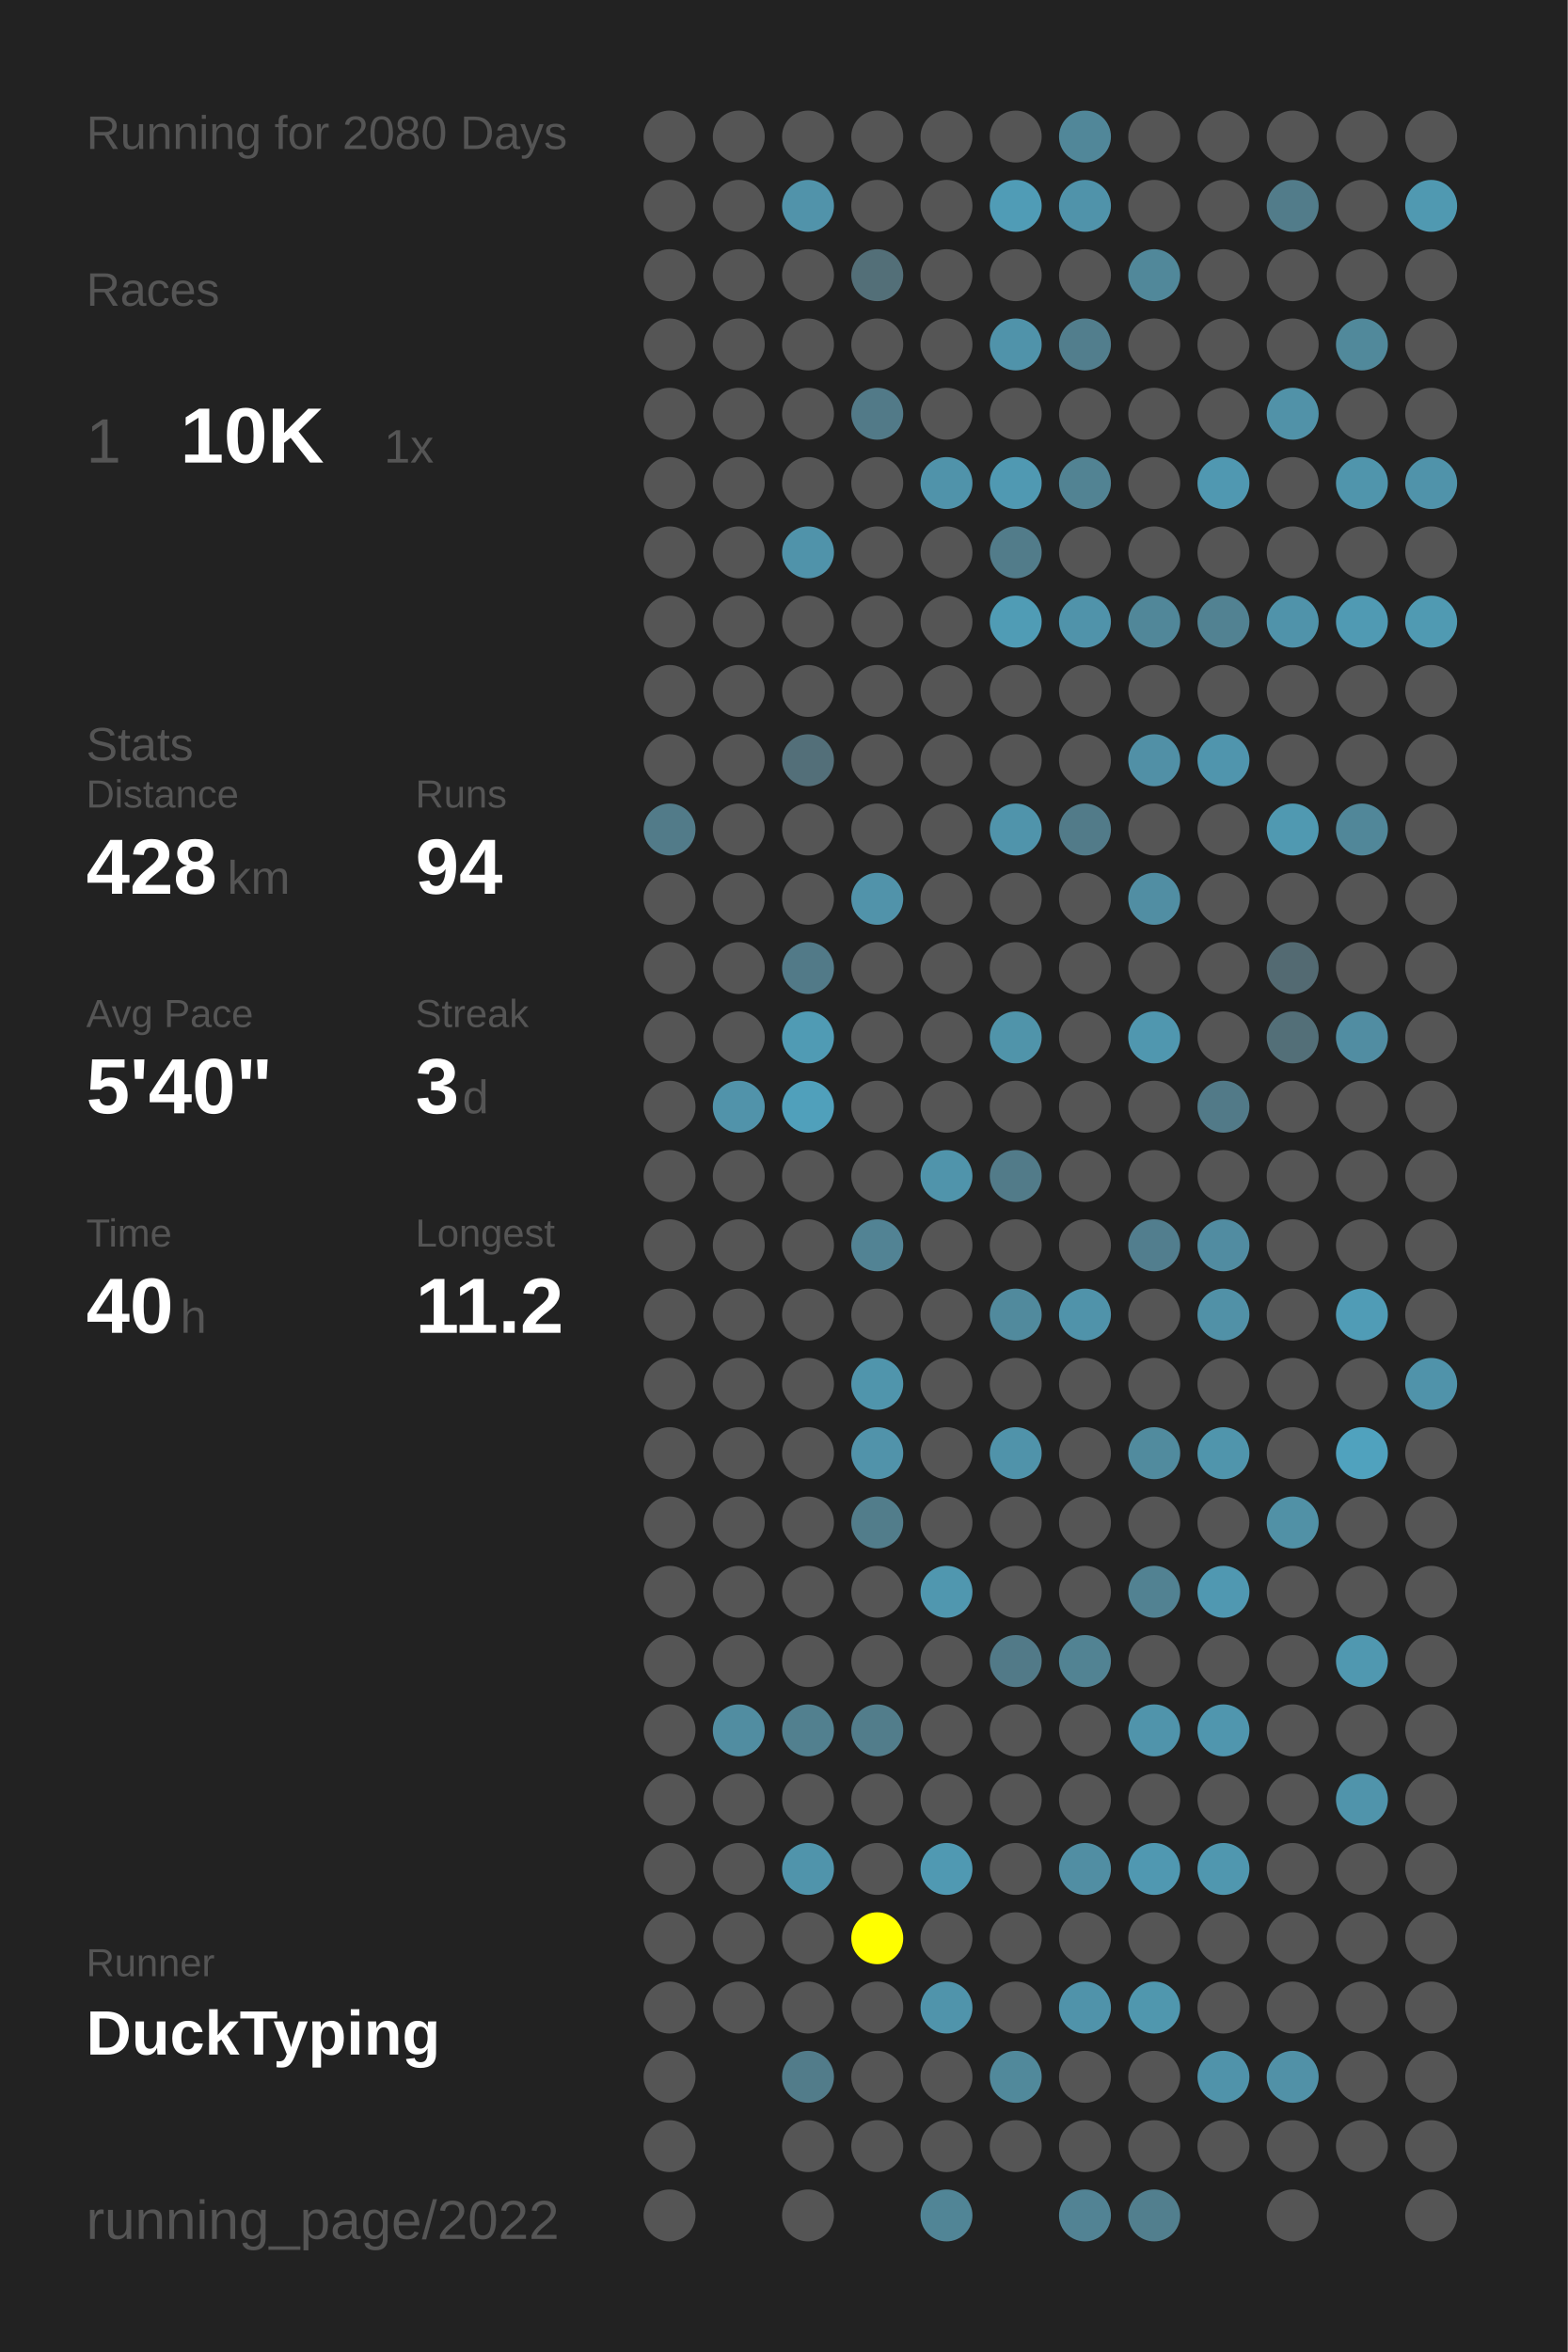
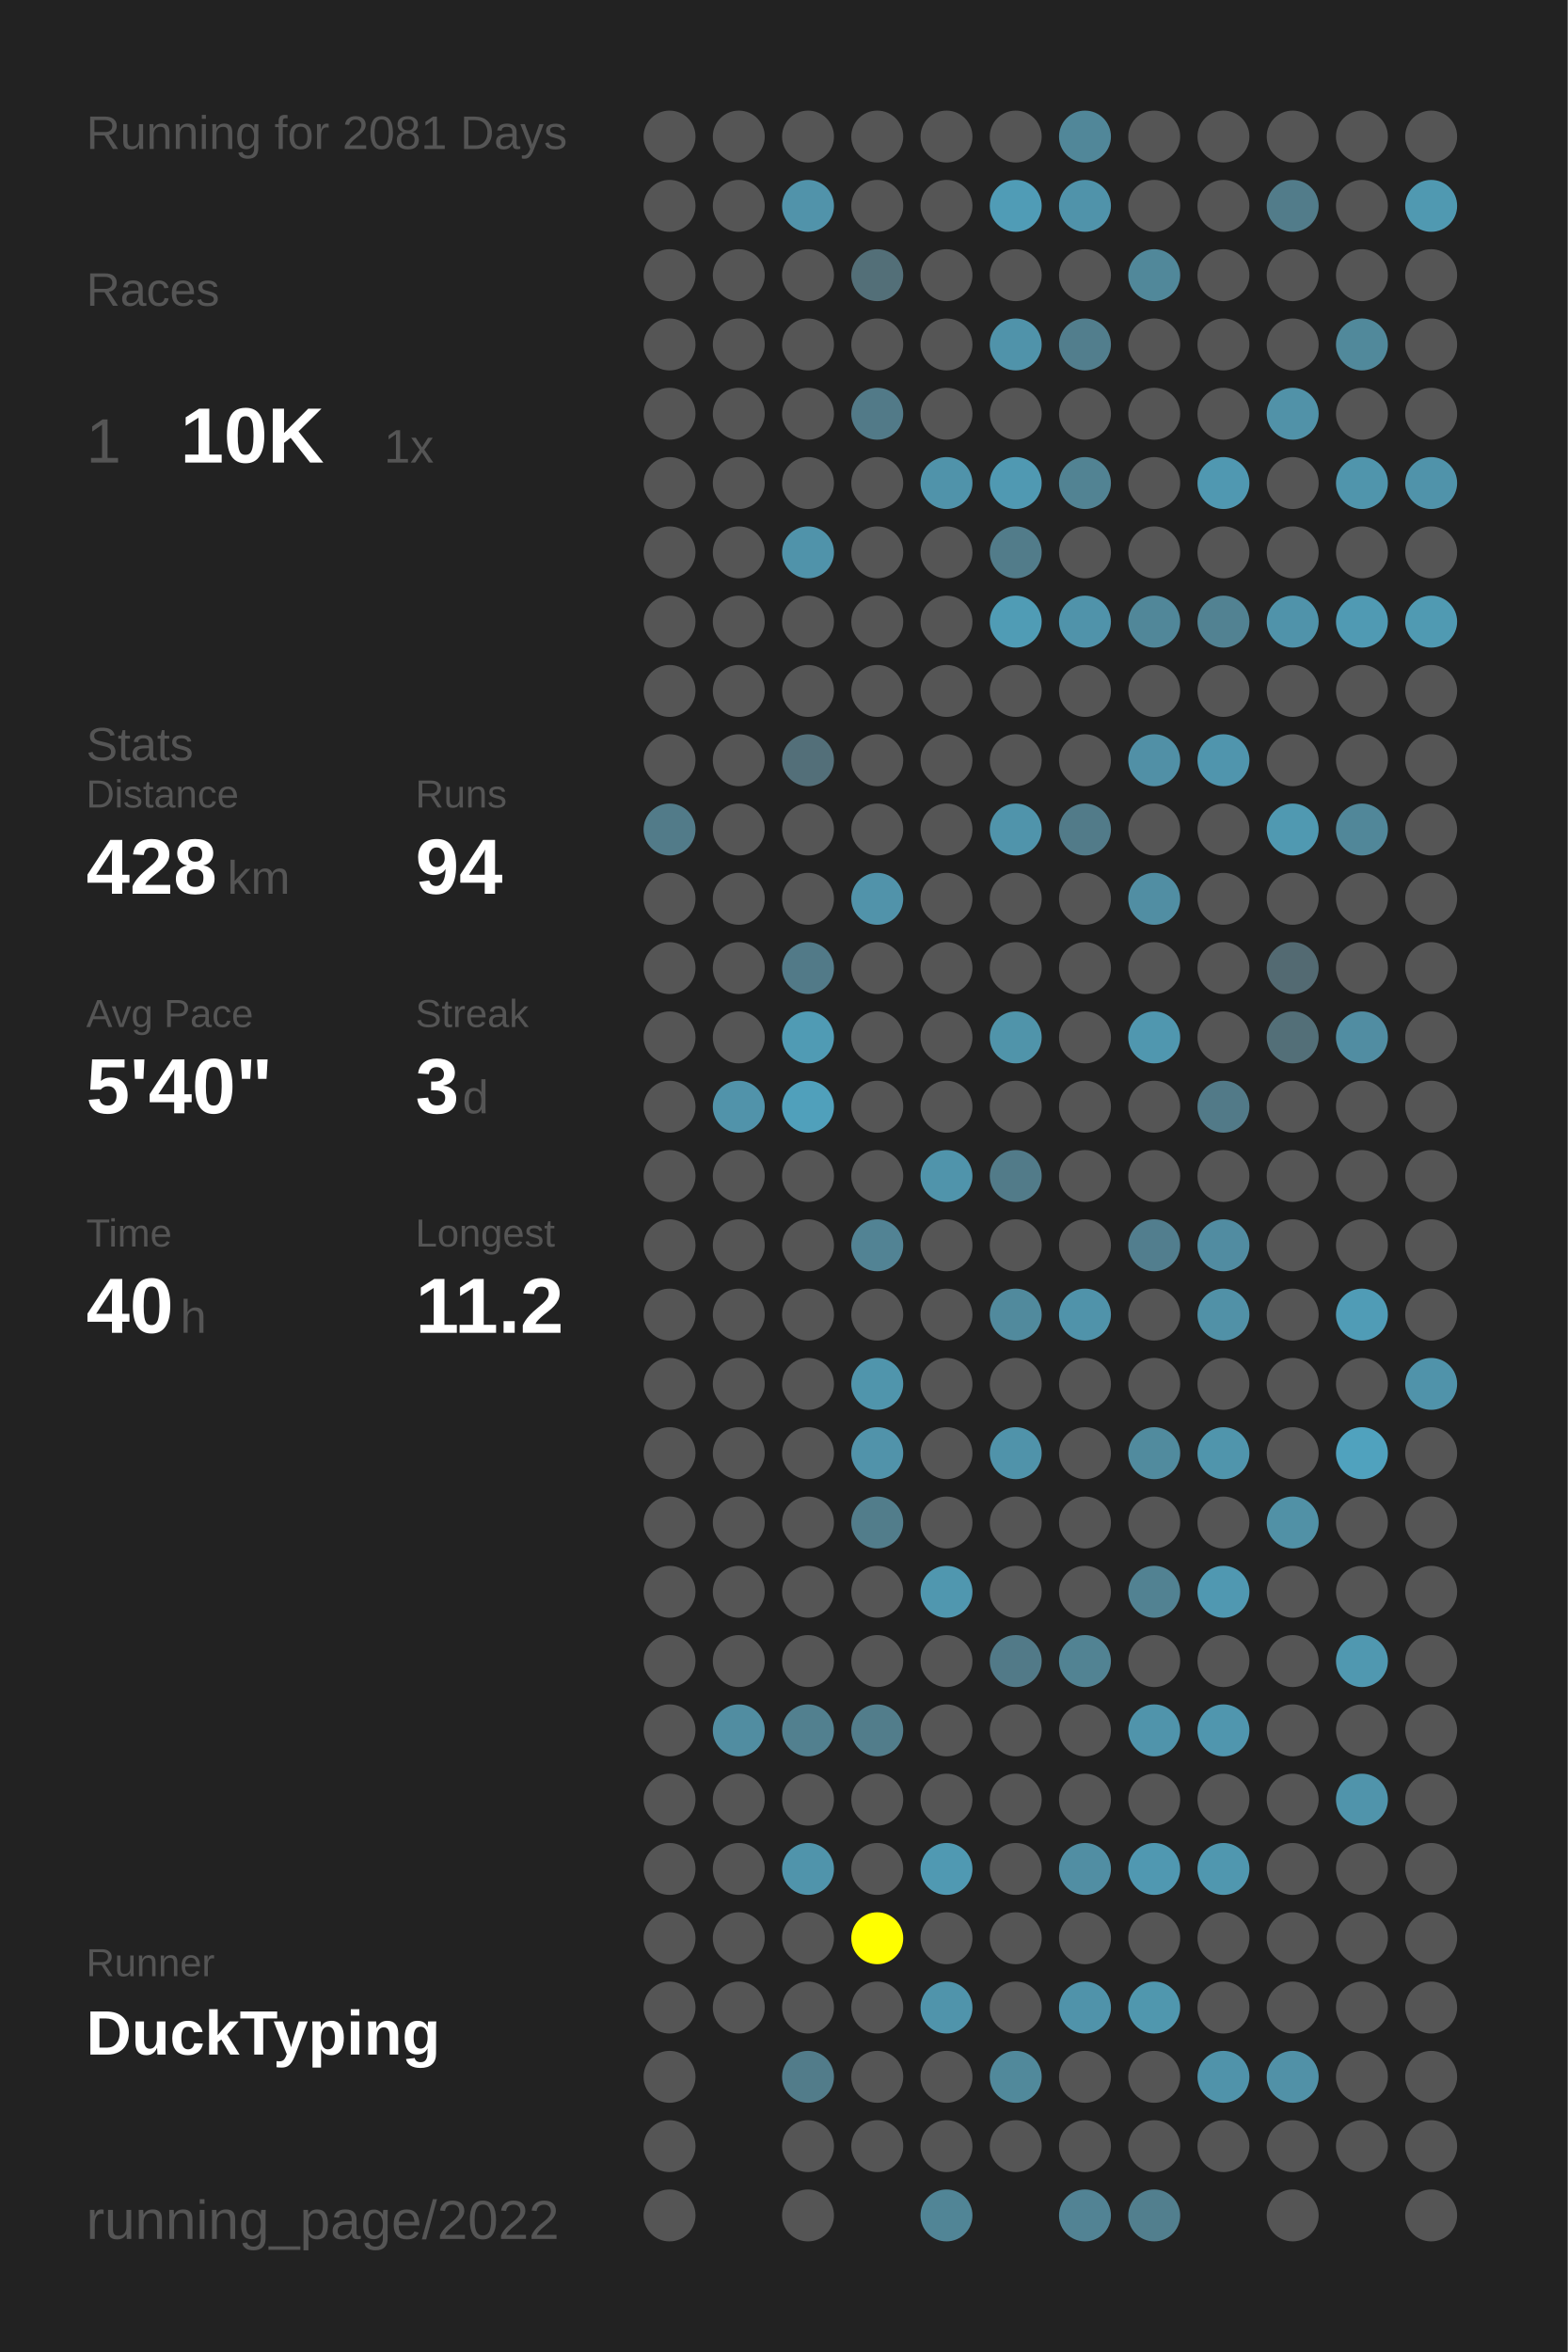
<svg xmlns="http://www.w3.org/2000/svg" baseProfile="full" height="300mm" version="1.1" viewBox="0,0,200,300" width="200mm">
  <defs />
  <rect fill="#222222" height="300" width="200" x="0" y="0" />
-   <text fill="#555555" style="font-size:6px; font-family:Arial;" x="11" y="19">Running for 2080 Days</text>
+   <text fill="#555555" style="font-size:6px; font-family:Arial;" x="11" y="19">Running for 2081 Days</text>
  <text fill="#555555" style="font-size:6px; font-family:Arial;" x="11" y="39">Races</text>
  <text fill="#555555" style="font-size:8px; font-family:Arial;" x="11" y="59">1</text>
  <text fill="#FFFFFF" style="font-size:10px; font-family:Arial; font-weight:bold;" x="23" y="59">10K</text>
  <text fill="#555555" style="font-size:6px; font-family:Arial;" x="49" y="59">1x</text>
  <text fill="#555555" style="font-size:6px; font-family:Arial;" x="11" y="97">Stats</text>
  <text fill="#555555" style="font-size:5px; font-family:Arial;" x="11" y="103">Distance</text>
  <text fill="#FFFFFF" style="font-size:10px; font-family:Arial; font-weight:bold;" x="11" y="114">428</text>
  <text fill="#555555" style="font-size:6px; font-family:Arial;" x="29" y="114">km</text>
  <text fill="#555555" style="font-size:5px; font-family:Arial;" x="53" y="103">Runs</text>
  <text fill="#FFFFFF" style="font-size:10px; font-family:Arial; font-weight:bold;" x="53" y="114">94</text>
  <text fill="#555555" style="font-size:5px; font-family:Arial;" x="11" y="131">Avg Pace</text>
  <text fill="#FFFFFF" style="font-size:10px; font-family:Arial; font-weight:bold;" x="11" y="142">5'40"</text>
  <text fill="#555555" style="font-size:5px; font-family:Arial;" x="53" y="131">Streak</text>
  <text fill="#FFFFFF" style="font-size:10px; font-family:Arial; font-weight:bold;" x="53" y="142">3</text>
  <text fill="#555555" style="font-size:6px; font-family:Arial;" x="59" y="142">d</text>
  <text fill="#555555" style="font-size:5px; font-family:Arial;" x="11" y="159">Time</text>
  <text fill="#FFFFFF" style="font-size:10px; font-family:Arial; font-weight:bold;" x="11" y="170">40</text>
  <text fill="#555555" style="font-size:6px; font-family:Arial;" x="23" y="170">h</text>
  <text fill="#555555" style="font-size:5px; font-family:Arial;" x="53" y="159">Longest</text>
  <text fill="#FFFFFF" style="font-size:10px; font-family:Arial; font-weight:bold;" x="53" y="170">11.2</text>
  <text fill="#555555" style="font-size:5px; font-family:Arial;" x="11" y="252.065">Runner</text>
  <text fill="#FFFFFF" style="font-size:8px; font-family:Arial; font-weight:bold;" x="11" y="262.065">DuckTyping</text>
  <text fill="#555555" style="font-size:7px; font-family:Arial;" x="11" y="285.581">running_page/2022</text>
  <circle cx="85.417" cy="17.419" fill="#555555" r="3.312" />
  <circle cx="85.417" cy="26.258" fill="#555555" r="3.312" />
  <circle cx="85.417" cy="35.097" fill="#555555" r="3.312" />
  <circle cx="85.417" cy="43.935" fill="#555555" r="3.312" />
  <circle cx="85.417" cy="52.774" fill="#555555" r="3.312" />
  <circle cx="85.417" cy="61.613" fill="#555555" r="3.312" />
  <circle cx="85.417" cy="70.452" fill="#555555" r="3.312" />
  <circle cx="85.417" cy="79.29" fill="#555555" r="3.312" />
  <circle cx="85.417" cy="88.129" fill="#555555" r="3.312" />
  <circle cx="85.417" cy="96.968" fill="#555555" r="3.312" />
  <circle cx="85.417" cy="105.806" fill="#527b89" r="3.312" />
  <circle cx="85.417" cy="114.645" fill="#555555" r="3.312" />
  <circle cx="85.417" cy="123.484" fill="#555555" r="3.312" />
  <circle cx="85.417" cy="132.323" fill="#555555" r="3.312" />
  <circle cx="85.417" cy="141.161" fill="#555555" r="3.312" />
  <circle cx="85.417" cy="150" fill="#555555" r="3.312" />
  <circle cx="85.417" cy="158.839" fill="#555555" r="3.312" />
  <circle cx="85.417" cy="167.677" fill="#555555" r="3.312" />
  <circle cx="85.417" cy="176.516" fill="#555555" r="3.312" />
  <circle cx="85.417" cy="185.355" fill="#555555" r="3.312" />
  <circle cx="85.417" cy="194.194" fill="#555555" r="3.312" />
  <circle cx="85.417" cy="203.032" fill="#555555" r="3.312" />
  <circle cx="85.417" cy="211.871" fill="#555555" r="3.312" />
  <circle cx="85.417" cy="220.71" fill="#555555" r="3.312" />
  <circle cx="85.417" cy="229.548" fill="#555555" r="3.312" />
  <circle cx="85.417" cy="238.387" fill="#555555" r="3.312" />
  <circle cx="85.417" cy="247.226" fill="#555555" r="3.312" />
  <circle cx="85.417" cy="256.065" fill="#555555" r="3.312" />
  <circle cx="85.417" cy="264.903" fill="#555555" r="3.312" />
  <circle cx="85.417" cy="273.742" fill="#555555" r="3.312" />
  <circle cx="85.417" cy="282.581" fill="#555555" r="3.312" />
  <circle cx="94.25" cy="17.419" fill="#555555" r="3.312" />
  <circle cx="94.25" cy="26.258" fill="#555555" r="3.312" />
  <circle cx="94.25" cy="35.097" fill="#555555" r="3.312" />
  <circle cx="94.25" cy="43.935" fill="#555555" r="3.312" />
  <circle cx="94.25" cy="52.774" fill="#555555" r="3.312" />
  <circle cx="94.25" cy="61.613" fill="#555555" r="3.312" />
  <circle cx="94.25" cy="70.452" fill="#555555" r="3.312" />
  <circle cx="94.25" cy="79.29" fill="#555555" r="3.312" />
  <circle cx="94.25" cy="88.129" fill="#555555" r="3.312" />
  <circle cx="94.25" cy="96.968" fill="#555555" r="3.312" />
  <circle cx="94.25" cy="105.806" fill="#555555" r="3.312" />
  <circle cx="94.25" cy="114.645" fill="#555555" r="3.312" />
  <circle cx="94.25" cy="123.484" fill="#555555" r="3.312" />
  <circle cx="94.25" cy="132.323" fill="#555555" r="3.312" />
  <circle cx="94.25" cy="141.161" fill="#5193aa" r="3.312" />
  <circle cx="94.25" cy="150" fill="#555555" r="3.312" />
  <circle cx="94.25" cy="158.839" fill="#555555" r="3.312" />
  <circle cx="94.25" cy="167.677" fill="#555555" r="3.312" />
  <circle cx="94.25" cy="176.516" fill="#555555" r="3.312" />
  <circle cx="94.25" cy="185.355" fill="#555555" r="3.312" />
  <circle cx="94.25" cy="194.194" fill="#555555" r="3.312" />
  <circle cx="94.25" cy="203.032" fill="#555555" r="3.312" />
  <circle cx="94.25" cy="211.871" fill="#555555" r="3.312" />
  <circle cx="94.25" cy="220.71" fill="#518da1" r="3.312" />
  <circle cx="94.25" cy="229.548" fill="#555555" r="3.312" />
  <circle cx="94.25" cy="238.387" fill="#555555" r="3.312" />
  <circle cx="94.25" cy="247.226" fill="#555555" r="3.312" />
  <circle cx="94.25" cy="256.065" fill="#555555" r="3.312" />
  <circle cx="103.083" cy="17.419" fill="#555555" r="3.312" />
  <circle cx="103.083" cy="26.258" fill="#5193aa" r="3.312" />
  <circle cx="103.083" cy="35.097" fill="#555555" r="3.312" />
  <circle cx="103.083" cy="43.935" fill="#555555" r="3.312" />
  <circle cx="103.083" cy="52.774" fill="#555555" r="3.312" />
  <circle cx="103.083" cy="61.613" fill="#555555" r="3.312" />
  <circle cx="103.083" cy="70.452" fill="#5093aa" r="3.312" />
  <circle cx="103.083" cy="79.29" fill="#555555" r="3.312" />
  <circle cx="103.083" cy="88.129" fill="#555555" r="3.312" />
  <circle cx="103.083" cy="96.968" fill="#536f79" r="3.312" />
  <circle cx="103.083" cy="105.806" fill="#555555" r="3.312" />
  <circle cx="103.083" cy="114.645" fill="#555555" r="3.312" />
  <circle cx="103.083" cy="123.484" fill="#527a88" r="3.312" />
  <circle cx="103.083" cy="132.323" fill="#509bb4" r="3.312" />
  <circle cx="103.083" cy="141.161" fill="#50a0bb" r="3.312" />
  <circle cx="103.083" cy="150" fill="#555555" r="3.312" />
  <circle cx="103.083" cy="158.839" fill="#555555" r="3.312" />
  <circle cx="103.083" cy="167.677" fill="#555555" r="3.312" />
  <circle cx="103.083" cy="176.516" fill="#555555" r="3.312" />
  <circle cx="103.083" cy="185.355" fill="#555555" r="3.312" />
  <circle cx="103.083" cy="194.194" fill="#555555" r="3.312" />
  <circle cx="103.083" cy="203.032" fill="#555555" r="3.312" />
  <circle cx="103.083" cy="211.871" fill="#555555" r="3.312" />
  <circle cx="103.083" cy="220.71" fill="#52808f" r="3.312" />
  <circle cx="103.083" cy="229.548" fill="#555555" r="3.312" />
  <circle cx="103.083" cy="238.387" fill="#5094ab" r="3.312" />
  <circle cx="103.083" cy="247.226" fill="#555555" r="3.312" />
  <circle cx="103.083" cy="256.065" fill="#555555" r="3.312" />
  <circle cx="103.083" cy="264.903" fill="#527c8a" r="3.312" />
  <circle cx="103.083" cy="273.742" fill="#555555" r="3.312" />
  <circle cx="103.083" cy="282.581" fill="#555555" r="3.312" />
  <circle cx="111.917" cy="17.419" fill="#555555" r="3.312" />
  <circle cx="111.917" cy="26.258" fill="#555555" r="3.312" />
  <circle cx="111.917" cy="35.097" fill="#536f78" r="3.312" />
  <circle cx="111.917" cy="43.935" fill="#555555" r="3.312" />
  <circle cx="111.917" cy="52.774" fill="#527a88" r="3.312" />
  <circle cx="111.917" cy="61.613" fill="#555555" r="3.312" />
  <circle cx="111.917" cy="70.452" fill="#555555" r="3.312" />
  <circle cx="111.917" cy="79.29" fill="#555555" r="3.312" />
  <circle cx="111.917" cy="88.129" fill="#555555" r="3.312" />
  <circle cx="111.917" cy="96.968" fill="#555555" r="3.312" />
  <circle cx="111.917" cy="105.806" fill="#555555" r="3.312" />
  <circle cx="111.917" cy="114.645" fill="#5193aa" r="3.312" />
  <circle cx="111.917" cy="123.484" fill="#555555" r="3.312" />
  <circle cx="111.917" cy="132.323" fill="#555555" r="3.312" />
  <circle cx="111.917" cy="141.161" fill="#555555" r="3.312" />
  <circle cx="111.917" cy="150" fill="#555555" r="3.312" />
  <circle cx="111.917" cy="158.839" fill="#528394" r="3.312" />
  <circle cx="111.917" cy="167.677" fill="#555555" r="3.312" />
  <circle cx="111.917" cy="176.516" fill="#5095ac" r="3.312" />
  <circle cx="111.917" cy="185.355" fill="#5193aa" r="3.312" />
  <circle cx="111.917" cy="194.194" fill="#527d8b" r="3.312" />
  <circle cx="111.917" cy="203.032" fill="#555555" r="3.312" />
  <circle cx="111.917" cy="211.871" fill="#555555" r="3.312" />
  <circle cx="111.917" cy="220.71" fill="#527d8b" r="3.312" />
  <circle cx="111.917" cy="229.548" fill="#555555" r="3.312" />
  <circle cx="111.917" cy="238.387" fill="#555555" r="3.312" />
  <circle cx="111.917" cy="247.226" fill="#FFFF00" r="3.312" />
  <circle cx="111.917" cy="256.065" fill="#555555" r="3.312" />
  <circle cx="111.917" cy="264.903" fill="#555555" r="3.312" />
  <circle cx="111.917" cy="273.742" fill="#555555" r="3.312" />
  <circle cx="120.75" cy="17.419" fill="#555555" r="3.312" />
  <circle cx="120.75" cy="26.258" fill="#555555" r="3.312" />
  <circle cx="120.75" cy="35.097" fill="#555555" r="3.312" />
  <circle cx="120.75" cy="43.935" fill="#555555" r="3.312" />
  <circle cx="120.75" cy="52.774" fill="#555555" r="3.312" />
  <circle cx="120.75" cy="61.613" fill="#5093aa" r="3.312" />
  <circle cx="120.75" cy="70.452" fill="#555555" r="3.312" />
  <circle cx="120.75" cy="79.29" fill="#555555" r="3.312" />
  <circle cx="120.75" cy="88.129" fill="#555555" r="3.312" />
  <circle cx="120.75" cy="96.968" fill="#555555" r="3.312" />
  <circle cx="120.75" cy="105.806" fill="#555555" r="3.312" />
  <circle cx="120.75" cy="114.645" fill="#555555" r="3.312" />
  <circle cx="120.75" cy="123.484" fill="#555555" r="3.312" />
  <circle cx="120.75" cy="132.323" fill="#555555" r="3.312" />
  <circle cx="120.75" cy="141.161" fill="#555555" r="3.312" />
  <circle cx="120.75" cy="150" fill="#5094ab" r="3.312" />
  <circle cx="120.75" cy="158.839" fill="#555555" r="3.312" />
  <circle cx="120.75" cy="167.677" fill="#555555" r="3.312" />
  <circle cx="120.75" cy="176.516" fill="#555555" r="3.312" />
  <circle cx="120.75" cy="185.355" fill="#555555" r="3.312" />
  <circle cx="120.75" cy="194.194" fill="#555555" r="3.312" />
  <circle cx="120.75" cy="203.032" fill="#5097af" r="3.312" />
  <circle cx="120.75" cy="211.871" fill="#555555" r="3.312" />
  <circle cx="120.75" cy="220.71" fill="#555555" r="3.312" />
  <circle cx="120.75" cy="229.548" fill="#555555" r="3.312" />
  <circle cx="120.75" cy="238.387" fill="#5099b2" r="3.312" />
  <circle cx="120.75" cy="247.226" fill="#555555" r="3.312" />
  <circle cx="120.75" cy="256.065" fill="#5094ab" r="3.312" />
  <circle cx="120.75" cy="264.903" fill="#555555" r="3.312" />
  <circle cx="120.75" cy="273.742" fill="#555555" r="3.312" />
  <circle cx="120.75" cy="282.581" fill="#518596" r="3.312" />
  <circle cx="129.583" cy="17.419" fill="#555555" r="3.312" />
  <circle cx="129.583" cy="26.258" fill="#509cb6" r="3.312" />
  <circle cx="129.583" cy="35.097" fill="#555555" r="3.312" />
  <circle cx="129.583" cy="43.935" fill="#5093aa" r="3.312" />
  <circle cx="129.583" cy="52.774" fill="#555555" r="3.312" />
  <circle cx="129.583" cy="61.613" fill="#5099b2" r="3.312" />
  <circle cx="129.583" cy="70.452" fill="#527c8a" r="3.312" />
  <circle cx="129.583" cy="79.29" fill="#509cb5" r="3.312" />
  <circle cx="129.583" cy="88.129" fill="#555555" r="3.312" />
  <circle cx="129.583" cy="96.968" fill="#555555" r="3.312" />
  <circle cx="129.583" cy="105.806" fill="#5094ab" r="3.312" />
  <circle cx="129.583" cy="114.645" fill="#555555" r="3.312" />
  <circle cx="129.583" cy="123.484" fill="#555555" r="3.312" />
  <circle cx="129.583" cy="132.323" fill="#5094aa" r="3.312" />
  <circle cx="129.583" cy="141.161" fill="#555555" r="3.312" />
  <circle cx="129.583" cy="150" fill="#527b89" r="3.312" />
  <circle cx="129.583" cy="158.839" fill="#555555" r="3.312" />
  <circle cx="129.583" cy="167.677" fill="#518a9d" r="3.312" />
  <circle cx="129.583" cy="176.516" fill="#555555" r="3.312" />
  <circle cx="129.583" cy="185.355" fill="#5093aa" r="3.312" />
  <circle cx="129.583" cy="194.194" fill="#555555" r="3.312" />
  <circle cx="129.583" cy="203.032" fill="#555555" r="3.312" />
  <circle cx="129.583" cy="211.871" fill="#527a88" r="3.312" />
  <circle cx="129.583" cy="220.71" fill="#555555" r="3.312" />
  <circle cx="129.583" cy="229.548" fill="#555555" r="3.312" />
  <circle cx="129.583" cy="238.387" fill="#555555" r="3.312" />
  <circle cx="129.583" cy="247.226" fill="#555555" r="3.312" />
  <circle cx="129.583" cy="256.065" fill="#555555" r="3.312" />
  <circle cx="129.583" cy="264.903" fill="#51899b" r="3.312" />
  <circle cx="129.583" cy="273.742" fill="#555555" r="3.312" />
  <circle cx="138.417" cy="17.419" fill="#518799" r="3.312" />
  <circle cx="138.417" cy="26.258" fill="#5093aa" r="3.312" />
  <circle cx="138.417" cy="35.097" fill="#555555" r="3.312" />
  <circle cx="138.417" cy="43.935" fill="#527e8d" r="3.312" />
  <circle cx="138.417" cy="52.774" fill="#555555" r="3.312" />
  <circle cx="138.417" cy="61.613" fill="#528393" r="3.312" />
  <circle cx="138.417" cy="70.452" fill="#555555" r="3.312" />
  <circle cx="138.417" cy="79.29" fill="#5093aa" r="3.312" />
  <circle cx="138.417" cy="88.129" fill="#555555" r="3.312" />
  <circle cx="138.417" cy="96.968" fill="#555555" r="3.312" />
  <circle cx="138.417" cy="105.806" fill="#527b89" r="3.312" />
  <circle cx="138.417" cy="114.645" fill="#555555" r="3.312" />
  <circle cx="138.417" cy="123.484" fill="#555555" r="3.312" />
  <circle cx="138.417" cy="132.323" fill="#555555" r="3.312" />
  <circle cx="138.417" cy="141.161" fill="#555555" r="3.312" />
  <circle cx="138.417" cy="150" fill="#555555" r="3.312" />
  <circle cx="138.417" cy="158.839" fill="#555555" r="3.312" />
  <circle cx="138.417" cy="167.677" fill="#5093aa" r="3.312" />
  <circle cx="138.417" cy="176.516" fill="#555555" r="3.312" />
  <circle cx="138.417" cy="185.355" fill="#555555" r="3.312" />
  <circle cx="138.417" cy="194.194" fill="#555555" r="3.312" />
  <circle cx="138.417" cy="203.032" fill="#555555" r="3.312" />
  <circle cx="138.417" cy="211.871" fill="#528393" r="3.312" />
  <circle cx="138.417" cy="220.71" fill="#555555" r="3.312" />
  <circle cx="138.417" cy="229.548" fill="#555555" r="3.312" />
  <circle cx="138.417" cy="238.387" fill="#518ea3" r="3.312" />
  <circle cx="138.417" cy="247.226" fill="#555555" r="3.312" />
  <circle cx="138.417" cy="256.065" fill="#5093aa" r="3.312" />
  <circle cx="138.417" cy="264.903" fill="#555555" r="3.312" />
  <circle cx="138.417" cy="273.742" fill="#555555" r="3.312" />
  <circle cx="138.417" cy="282.581" fill="#528394" r="3.312" />
  <circle cx="147.25" cy="17.419" fill="#555555" r="3.312" />
  <circle cx="147.25" cy="26.258" fill="#555555" r="3.312" />
  <circle cx="147.25" cy="35.097" fill="#51889a" r="3.312" />
  <circle cx="147.25" cy="43.935" fill="#555555" r="3.312" />
  <circle cx="147.25" cy="52.774" fill="#555555" r="3.312" />
  <circle cx="147.25" cy="61.613" fill="#555555" r="3.312" />
  <circle cx="147.25" cy="70.452" fill="#555555" r="3.312" />
  <circle cx="147.25" cy="79.29" fill="#518799" r="3.312" />
  <circle cx="147.25" cy="88.129" fill="#555555" r="3.312" />
  <circle cx="147.25" cy="96.968" fill="#5190a6" r="3.312" />
  <circle cx="147.25" cy="105.806" fill="#555555" r="3.312" />
  <circle cx="147.25" cy="114.645" fill="#518ea3" r="3.312" />
  <circle cx="147.25" cy="123.484" fill="#555555" r="3.312" />
  <circle cx="147.25" cy="132.323" fill="#5097af" r="3.312" />
  <circle cx="147.25" cy="141.161" fill="#555555" r="3.312" />
  <circle cx="147.25" cy="150" fill="#555555" r="3.312" />
  <circle cx="147.25" cy="158.839" fill="#527e8e" r="3.312" />
  <circle cx="147.25" cy="167.677" fill="#555555" r="3.312" />
  <circle cx="147.25" cy="176.516" fill="#555555" r="3.312" />
  <circle cx="147.25" cy="185.355" fill="#518b9e" r="3.312" />
  <circle cx="147.25" cy="194.194" fill="#555555" r="3.312" />
  <circle cx="147.25" cy="203.032" fill="#528292" r="3.312" />
  <circle cx="147.25" cy="211.871" fill="#555555" r="3.312" />
  <circle cx="147.25" cy="220.71" fill="#5094ab" r="3.312" />
  <circle cx="147.25" cy="229.548" fill="#555555" r="3.312" />
  <circle cx="147.25" cy="238.387" fill="#5098b1" r="3.312" />
  <circle cx="147.25" cy="247.226" fill="#555555" r="3.312" />
  <circle cx="147.25" cy="256.065" fill="#5097ae" r="3.312" />
  <circle cx="147.25" cy="264.903" fill="#555555" r="3.312" />
  <circle cx="147.25" cy="273.742" fill="#555555" r="3.312" />
  <circle cx="147.25" cy="282.581" fill="#527f8e" r="3.312" />
  <circle cx="156.083" cy="17.419" fill="#555555" r="3.312" />
  <circle cx="156.083" cy="26.258" fill="#555555" r="3.312" />
  <circle cx="156.083" cy="35.097" fill="#555555" r="3.312" />
  <circle cx="156.083" cy="43.935" fill="#555555" r="3.312" />
  <circle cx="156.083" cy="52.774" fill="#555555" r="3.312" />
  <circle cx="156.083" cy="61.613" fill="#5098b1" r="3.312" />
  <circle cx="156.083" cy="70.452" fill="#555555" r="3.312" />
  <circle cx="156.083" cy="79.29" fill="#528292" r="3.312" />
  <circle cx="156.083" cy="88.129" fill="#555555" r="3.312" />
  <circle cx="156.083" cy="96.968" fill="#5095ad" r="3.312" />
  <circle cx="156.083" cy="105.806" fill="#555555" r="3.312" />
  <circle cx="156.083" cy="114.645" fill="#555555" r="3.312" />
  <circle cx="156.083" cy="123.484" fill="#555555" r="3.312" />
  <circle cx="156.083" cy="132.323" fill="#555555" r="3.312" />
  <circle cx="156.083" cy="141.161" fill="#527a88" r="3.312" />
  <circle cx="156.083" cy="150" fill="#555555" r="3.312" />
  <circle cx="156.083" cy="158.839" fill="#518ca1" r="3.312" />
  <circle cx="156.083" cy="167.677" fill="#5191a7" r="3.312" />
  <circle cx="156.083" cy="176.516" fill="#555555" r="3.312" />
  <circle cx="156.083" cy="185.355" fill="#5095ac" r="3.312" />
  <circle cx="156.083" cy="194.194" fill="#555555" r="3.312" />
  <circle cx="156.083" cy="203.032" fill="#5098b1" r="3.312" />
  <circle cx="156.083" cy="211.871" fill="#555555" r="3.312" />
  <circle cx="156.083" cy="220.71" fill="#5096ae" r="3.312" />
  <circle cx="156.083" cy="229.548" fill="#555555" r="3.312" />
  <circle cx="156.083" cy="238.387" fill="#5097af" r="3.312" />
  <circle cx="156.083" cy="247.226" fill="#555555" r="3.312" />
  <circle cx="156.083" cy="256.065" fill="#555555" r="3.312" />
  <circle cx="156.083" cy="264.903" fill="#5093aa" r="3.312" />
  <circle cx="156.083" cy="273.742" fill="#555555" r="3.312" />
  <circle cx="164.917" cy="17.419" fill="#555555" r="3.312" />
  <circle cx="164.917" cy="26.258" fill="#527c8a" r="3.312" />
  <circle cx="164.917" cy="35.097" fill="#555555" r="3.312" />
  <circle cx="164.917" cy="43.935" fill="#555555" r="3.312" />
  <circle cx="164.917" cy="52.774" fill="#5192a8" r="3.312" />
  <circle cx="164.917" cy="61.613" fill="#555555" r="3.312" />
  <circle cx="164.917" cy="70.452" fill="#555555" r="3.312" />
  <circle cx="164.917" cy="79.29" fill="#5093aa" r="3.312" />
  <circle cx="164.917" cy="88.129" fill="#555555" r="3.312" />
  <circle cx="164.917" cy="96.968" fill="#555555" r="3.312" />
  <circle cx="164.917" cy="105.806" fill="#5099b1" r="3.312" />
  <circle cx="164.917" cy="114.645" fill="#555555" r="3.312" />
  <circle cx="164.917" cy="123.484" fill="#536a72" r="3.312" />
  <circle cx="164.917" cy="132.323" fill="#536f78" r="3.312" />
  <circle cx="164.917" cy="141.161" fill="#555555" r="3.312" />
  <circle cx="164.917" cy="150" fill="#555555" r="3.312" />
  <circle cx="164.917" cy="158.839" fill="#555555" r="3.312" />
  <circle cx="164.917" cy="167.677" fill="#555555" r="3.312" />
  <circle cx="164.917" cy="176.516" fill="#555555" r="3.312" />
  <circle cx="164.917" cy="185.355" fill="#555555" r="3.312" />
  <circle cx="164.917" cy="194.194" fill="#5191a6" r="3.312" />
  <circle cx="164.917" cy="203.032" fill="#555555" r="3.312" />
  <circle cx="164.917" cy="211.871" fill="#555555" r="3.312" />
  <circle cx="164.917" cy="220.71" fill="#555555" r="3.312" />
  <circle cx="164.917" cy="229.548" fill="#555555" r="3.312" />
  <circle cx="164.917" cy="238.387" fill="#555555" r="3.312" />
  <circle cx="164.917" cy="247.226" fill="#555555" r="3.312" />
  <circle cx="164.917" cy="256.065" fill="#555555" r="3.312" />
  <circle cx="164.917" cy="264.903" fill="#5191a7" r="3.312" />
  <circle cx="164.917" cy="273.742" fill="#555555" r="3.312" />
  <circle cx="164.917" cy="282.581" fill="#555555" r="3.312" />
  <circle cx="173.75" cy="17.419" fill="#555555" r="3.312" />
  <circle cx="173.75" cy="26.258" fill="#555555" r="3.312" />
  <circle cx="173.75" cy="35.097" fill="#555555" r="3.312" />
  <circle cx="173.75" cy="43.935" fill="#51899b" r="3.312" />
  <circle cx="173.75" cy="52.774" fill="#555555" r="3.312" />
  <circle cx="173.75" cy="61.613" fill="#5095ac" r="3.312" />
  <circle cx="173.75" cy="70.452" fill="#555555" r="3.312" />
  <circle cx="173.75" cy="79.29" fill="#509ab3" r="3.312" />
  <circle cx="173.75" cy="88.129" fill="#555555" r="3.312" />
  <circle cx="173.75" cy="96.968" fill="#555555" r="3.312" />
  <circle cx="173.75" cy="105.806" fill="#518799" r="3.312" />
  <circle cx="173.75" cy="114.645" fill="#555555" r="3.312" />
  <circle cx="173.75" cy="123.484" fill="#555555" r="3.312" />
  <circle cx="173.75" cy="132.323" fill="#518da2" r="3.312" />
  <circle cx="173.75" cy="141.161" fill="#555555" r="3.312" />
  <circle cx="173.75" cy="150" fill="#555555" r="3.312" />
  <circle cx="173.75" cy="158.839" fill="#555555" r="3.312" />
  <circle cx="173.75" cy="167.677" fill="#509cb6" r="3.312" />
  <circle cx="173.75" cy="176.516" fill="#555555" r="3.312" />
  <circle cx="173.75" cy="185.355" fill="#50a2be" r="3.312" />
  <circle cx="173.75" cy="194.194" fill="#555555" r="3.312" />
  <circle cx="173.75" cy="203.032" fill="#555555" r="3.312" />
  <circle cx="173.75" cy="211.871" fill="#5098b0" r="3.312" />
  <circle cx="173.75" cy="220.71" fill="#555555" r="3.312" />
  <circle cx="173.75" cy="229.548" fill="#5094ab" r="3.312" />
  <circle cx="173.75" cy="238.387" fill="#555555" r="3.312" />
  <circle cx="173.75" cy="247.226" fill="#555555" r="3.312" />
  <circle cx="173.75" cy="256.065" fill="#555555" r="3.312" />
  <circle cx="173.75" cy="264.903" fill="#555555" r="3.312" />
  <circle cx="173.75" cy="273.742" fill="#555555" r="3.312" />
  <circle cx="182.583" cy="17.419" fill="#555555" r="3.312" />
  <circle cx="182.583" cy="26.258" fill="#5099b1" r="3.312" />
  <circle cx="182.583" cy="35.097" fill="#555555" r="3.312" />
  <circle cx="182.583" cy="43.935" fill="#555555" r="3.312" />
  <circle cx="182.583" cy="52.774" fill="#555555" r="3.312" />
  <circle cx="182.583" cy="61.613" fill="#5093aa" r="3.312" />
  <circle cx="182.583" cy="70.452" fill="#555555" r="3.312" />
  <circle cx="182.583" cy="79.29" fill="#509ab2" r="3.312" />
  <circle cx="182.583" cy="88.129" fill="#555555" r="3.312" />
  <circle cx="182.583" cy="96.968" fill="#555555" r="3.312" />
  <circle cx="182.583" cy="105.806" fill="#555555" r="3.312" />
  <circle cx="182.583" cy="114.645" fill="#555555" r="3.312" />
  <circle cx="182.583" cy="123.484" fill="#555555" r="3.312" />
  <circle cx="182.583" cy="132.323" fill="#555555" r="3.312" />
  <circle cx="182.583" cy="141.161" fill="#555555" r="3.312" />
  <circle cx="182.583" cy="150" fill="#555555" r="3.312" />
  <circle cx="182.583" cy="158.839" fill="#555555" r="3.312" />
  <circle cx="182.583" cy="167.677" fill="#555555" r="3.312" />
  <circle cx="182.583" cy="176.516" fill="#5093aa" r="3.312" />
  <circle cx="182.583" cy="185.355" fill="#555555" r="3.312" />
  <circle cx="182.583" cy="194.194" fill="#555555" r="3.312" />
  <circle cx="182.583" cy="203.032" fill="#555555" r="3.312" />
  <circle cx="182.583" cy="211.871" fill="#555555" r="3.312" />
  <circle cx="182.583" cy="220.71" fill="#555555" r="3.312" />
  <circle cx="182.583" cy="229.548" fill="#555555" r="3.312" />
  <circle cx="182.583" cy="238.387" fill="#555555" r="3.312" />
  <circle cx="182.583" cy="247.226" fill="#555555" r="3.312" />
  <circle cx="182.583" cy="256.065" fill="#555555" r="3.312" />
  <circle cx="182.583" cy="264.903" fill="#555555" r="3.312" />
  <circle cx="182.583" cy="273.742" fill="#555555" r="3.312" />
  <circle cx="182.583" cy="282.581" fill="#555555" r="3.312" />
</svg>
